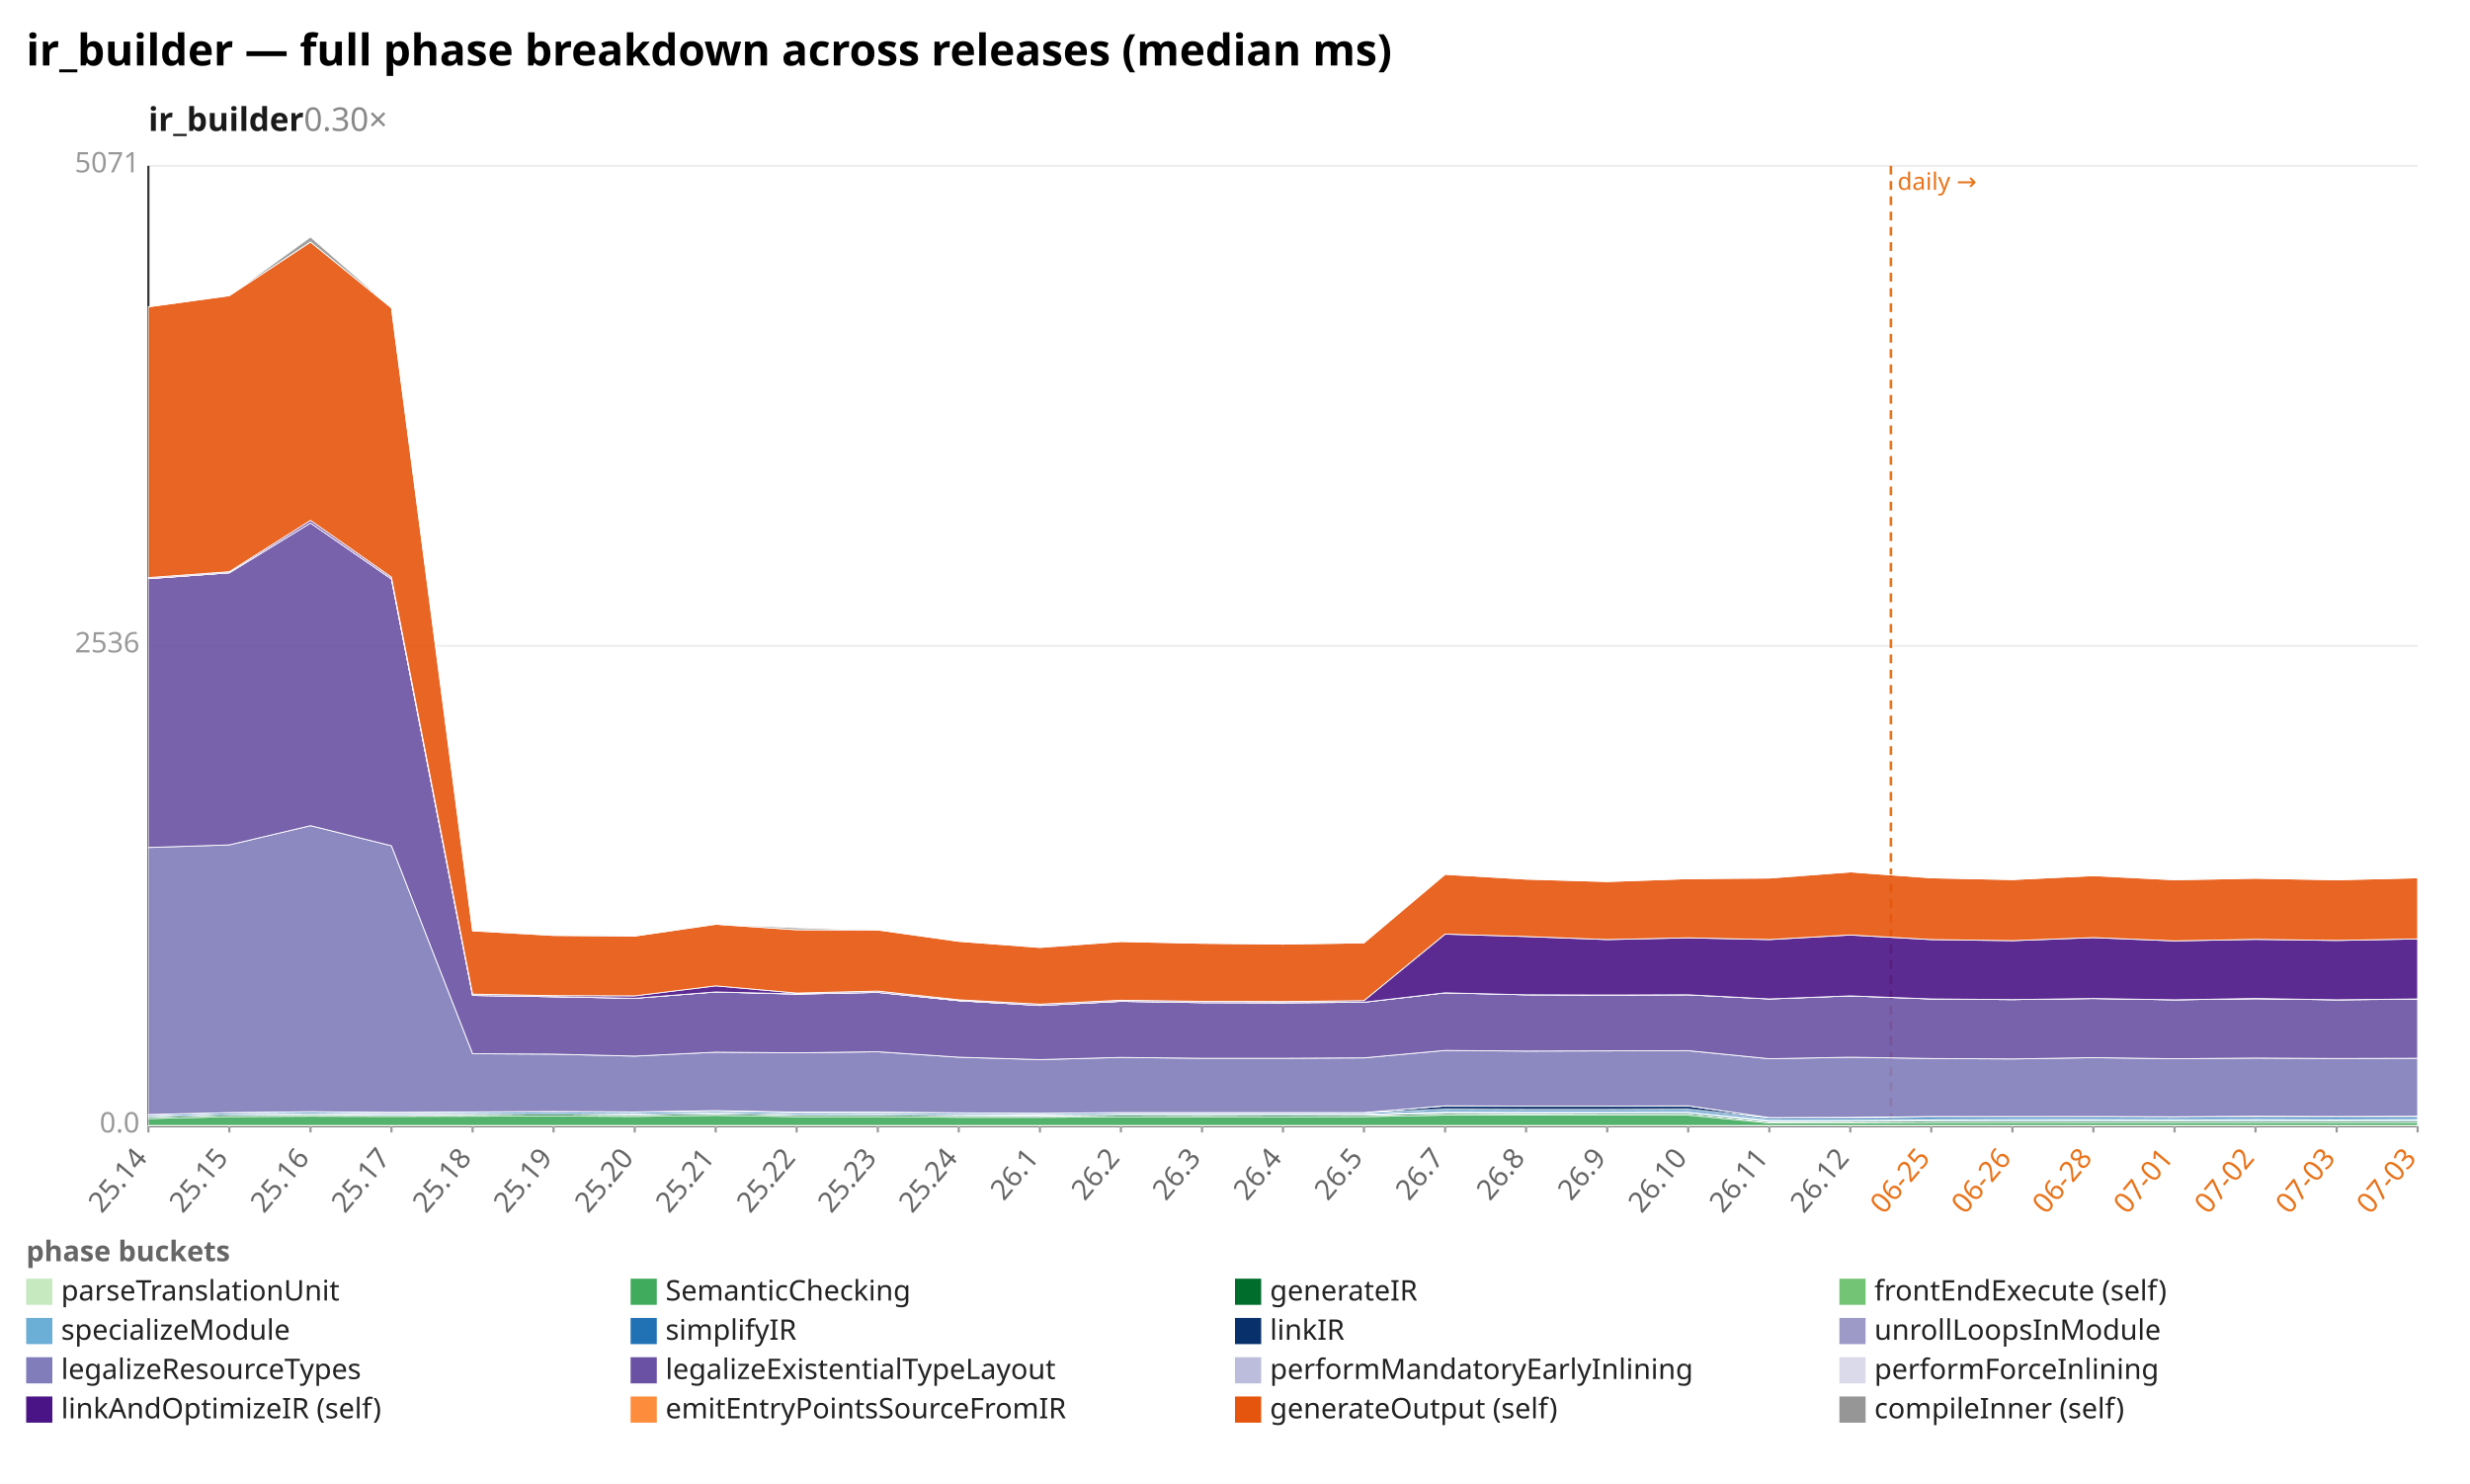
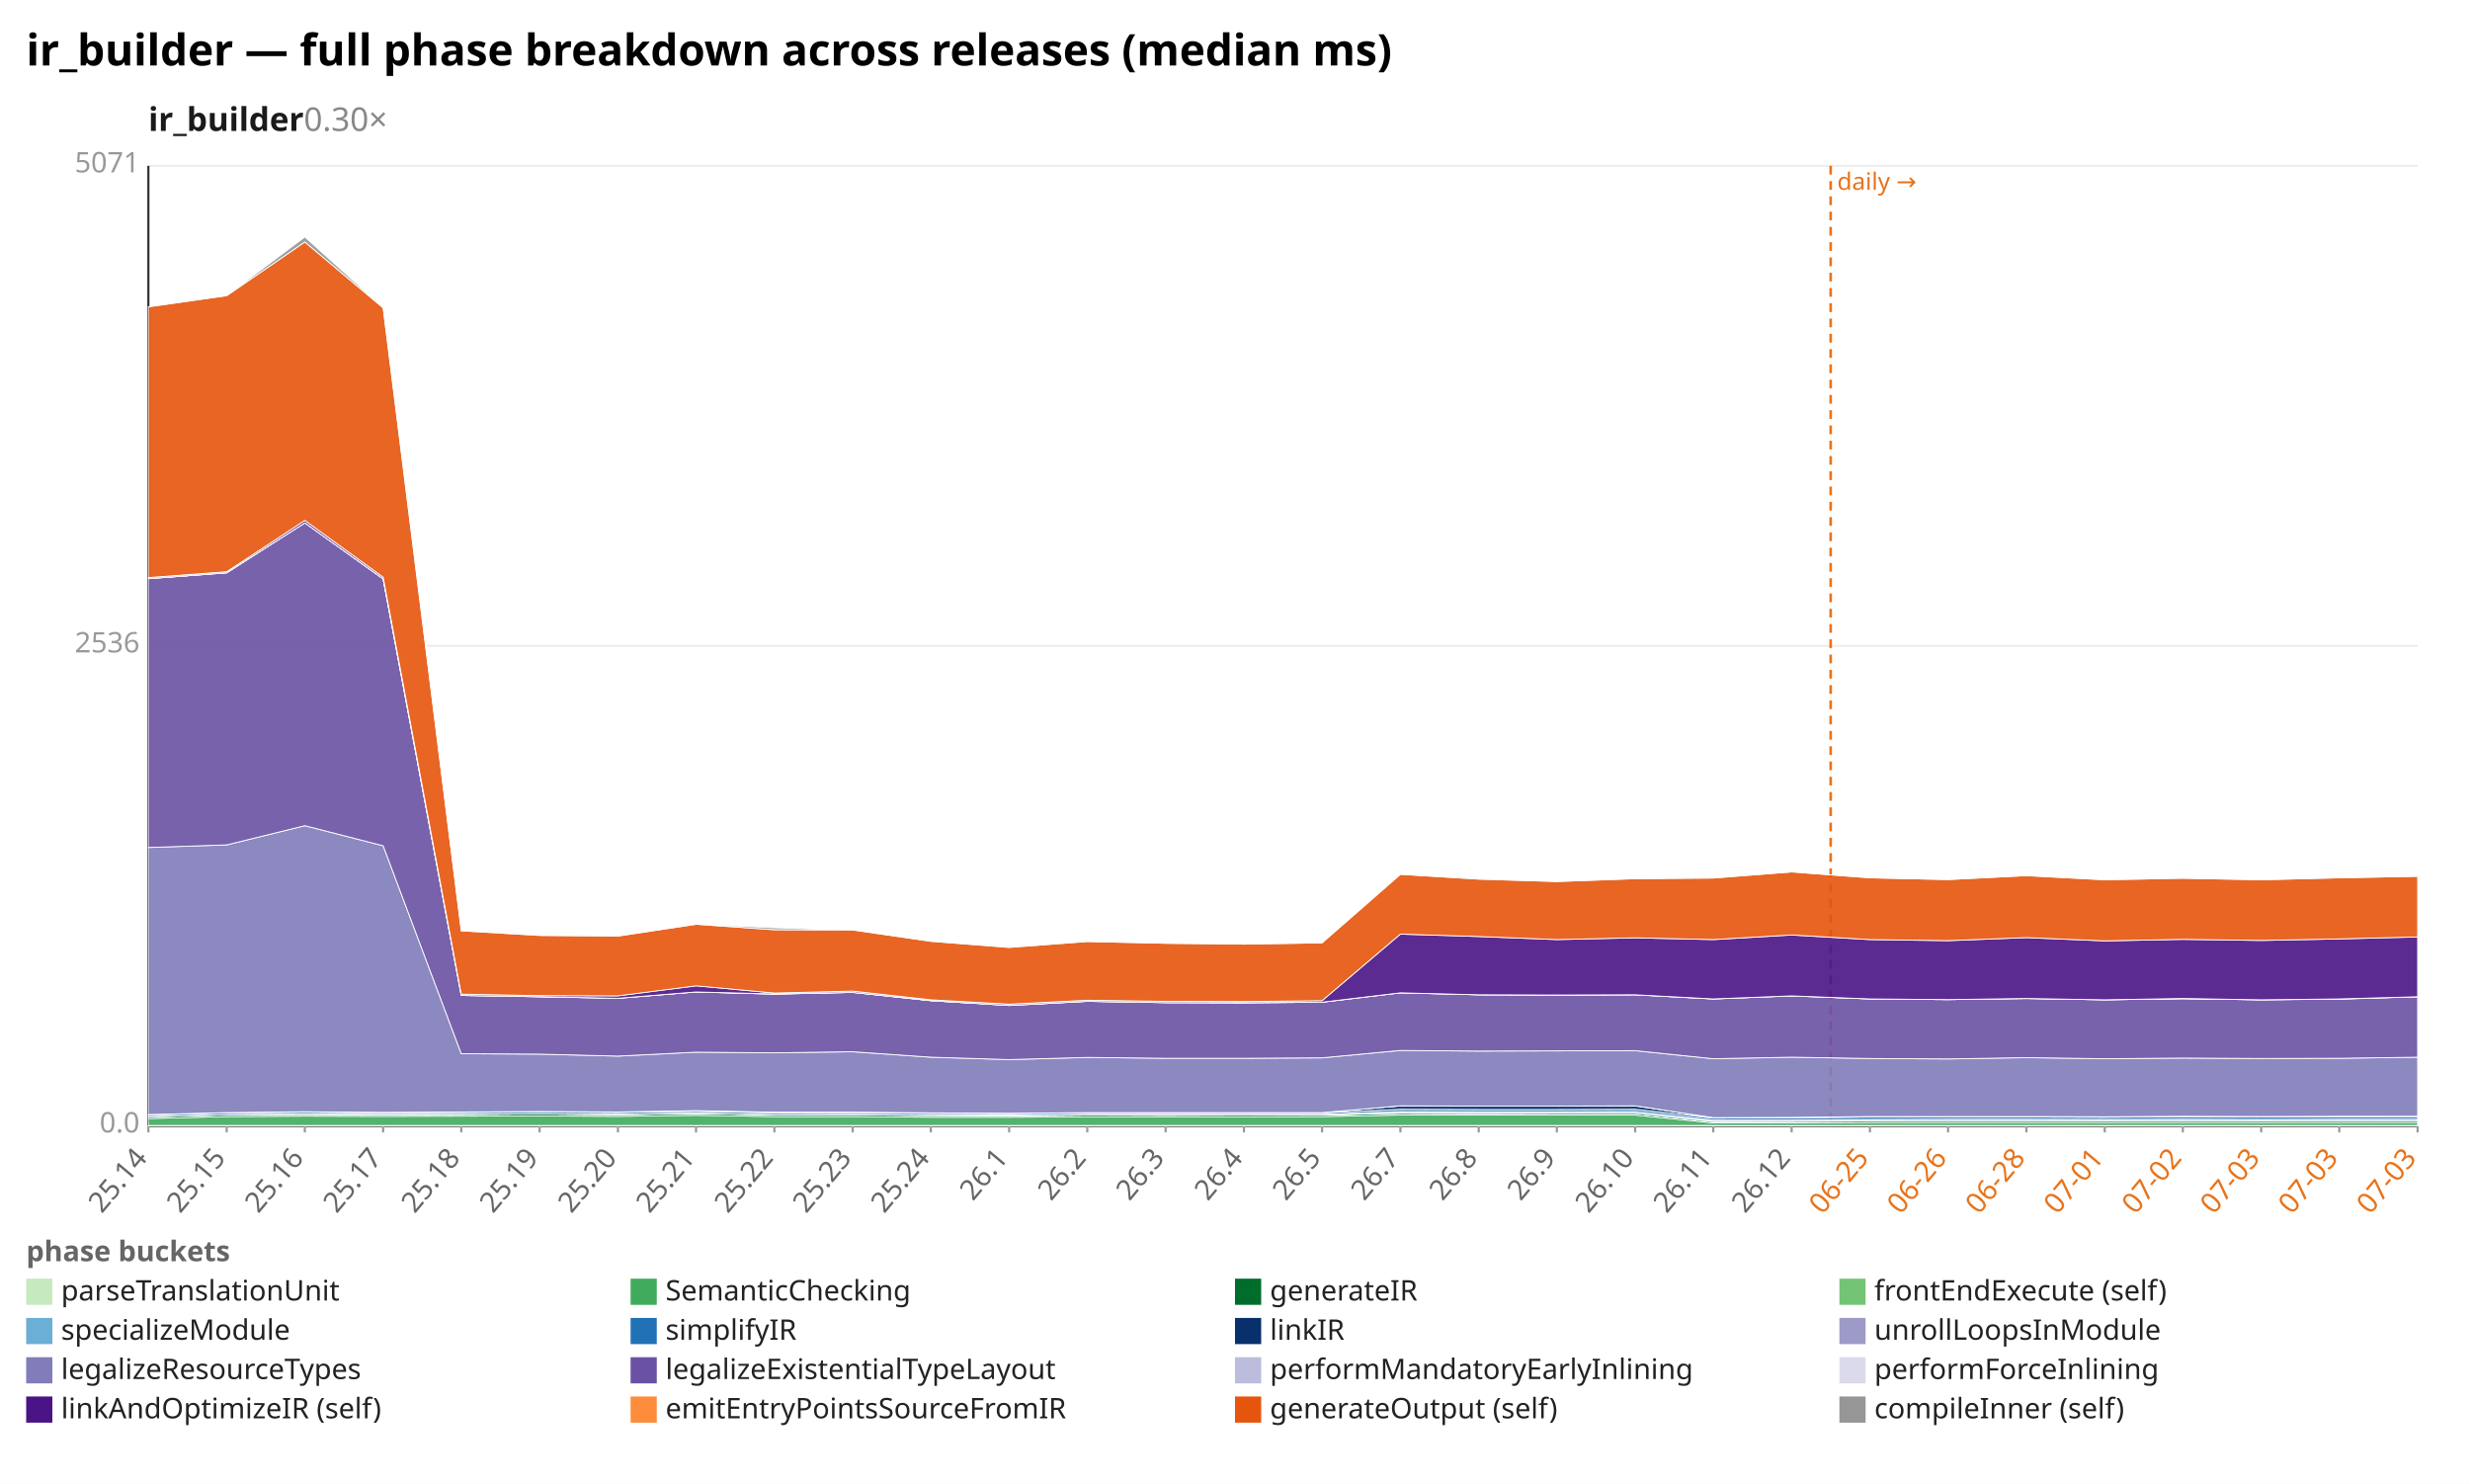
<svg xmlns="http://www.w3.org/2000/svg" width="1132" height="680" viewBox="0 0 1132 680" preserveAspectRatio="xMidYMid meet" font-family="sans-serif" font-size="13">
  <rect width="1132" height="680" fill="white" />
  <text x="12" y="30" font-size="20" font-weight="bold">ir_builder — full phase breakdown across releases (median ms)</text>
  <text x="68" y="60" font-size="15" font-weight="600" fill="#1a1a1a">ir_builder<tspan fill="#888" font-weight="400" text-decoration="none">  0.30×</tspan>
  </text>
  <line x1="68.0" y1="516.0" x2="1108.0" y2="516.0" stroke="#eee" />
  <text x="64.0" y="519.0" text-anchor="end" fill="#999">0.0</text>
  <line x1="68.0" y1="296.0" x2="1108.0" y2="296.0" stroke="#eee" />
  <text x="64.0" y="299.0" text-anchor="end" fill="#999">2536</text>
  <line x1="68.0" y1="76.0" x2="1108.0" y2="76.0" stroke="#eee" />
  <text x="64.0" y="79.0" text-anchor="end" fill="#999">5071</text>
  <line x1="68.0" y1="76.0" x2="68.0" y2="516.0" stroke="#333" />
  <line x1="68.0" y1="516.0" x2="1108.0" y2="516.0" stroke="#333" />
-   <line x1="866.6" y1="76.0" x2="866.6" y2="516.0" stroke="#e8731a" stroke-width="1.2" stroke-dasharray="4 3" />
-   <text x="869.6" y="87.0" fill="#e8731a" font-size="11">daily →</text>
+   <line x1="839.0" y1="76.0" x2="839.0" y2="516.0" stroke="#e8731a" stroke-width="1.2" stroke-dasharray="4 3" />
+   <text x="842.0" y="87.0" fill="#e8731a" font-size="11">daily →</text>
  <line x1="68.0" y1="516.0" x2="68.0" y2="519.0" stroke="#999" />
  <text x="68.0" y="531.0" text-anchor="end" fill="#666" transform="rotate(-50 68.0 531.0)">25.14</text>
-   <line x1="105.1" y1="516.0" x2="105.1" y2="519.0" stroke="#999" />
-   <text x="105.1" y="531.0" text-anchor="end" fill="#666" transform="rotate(-50 105.1 531.0)">25.15</text>
-   <line x1="142.3" y1="516.0" x2="142.3" y2="519.0" stroke="#999" />
-   <text x="142.3" y="531.0" text-anchor="end" fill="#666" transform="rotate(-50 142.3 531.0)">25.16</text>
-   <line x1="179.4" y1="516.0" x2="179.4" y2="519.0" stroke="#999" />
-   <text x="179.4" y="531.0" text-anchor="end" fill="#666" transform="rotate(-50 179.4 531.0)">25.17</text>
-   <line x1="216.6" y1="516.0" x2="216.6" y2="519.0" stroke="#999" />
-   <text x="216.6" y="531.0" text-anchor="end" fill="#666" transform="rotate(-50 216.6 531.0)">25.18</text>
-   <line x1="253.7" y1="516.0" x2="253.7" y2="519.0" stroke="#999" />
-   <text x="253.7" y="531.0" text-anchor="end" fill="#666" transform="rotate(-50 253.7 531.0)">25.19</text>
-   <line x1="290.9" y1="516.0" x2="290.9" y2="519.0" stroke="#999" />
-   <text x="290.9" y="531.0" text-anchor="end" fill="#666" transform="rotate(-50 290.9 531.0)">25.20</text>
-   <line x1="328.0" y1="516.0" x2="328.0" y2="519.0" stroke="#999" />
-   <text x="328.0" y="531.0" text-anchor="end" fill="#666" transform="rotate(-50 328.0 531.0)">25.21</text>
-   <line x1="365.1" y1="516.0" x2="365.1" y2="519.0" stroke="#999" />
-   <text x="365.1" y="531.0" text-anchor="end" fill="#666" transform="rotate(-50 365.1 531.0)">25.22</text>
-   <line x1="402.3" y1="516.0" x2="402.3" y2="519.0" stroke="#999" />
-   <text x="402.3" y="531.0" text-anchor="end" fill="#666" transform="rotate(-50 402.3 531.0)">25.23</text>
-   <line x1="439.4" y1="516.0" x2="439.4" y2="519.0" stroke="#999" />
-   <text x="439.4" y="531.0" text-anchor="end" fill="#666" transform="rotate(-50 439.4 531.0)">25.24</text>
-   <line x1="476.6" y1="516.0" x2="476.6" y2="519.0" stroke="#999" />
-   <text x="476.6" y="531.0" text-anchor="end" fill="#666" transform="rotate(-50 476.6 531.0)">26.1</text>
-   <line x1="513.7" y1="516.0" x2="513.7" y2="519.0" stroke="#999" />
-   <text x="513.7" y="531.0" text-anchor="end" fill="#666" transform="rotate(-50 513.7 531.0)">26.2</text>
-   <line x1="550.9" y1="516.0" x2="550.9" y2="519.0" stroke="#999" />
-   <text x="550.9" y="531.0" text-anchor="end" fill="#666" transform="rotate(-50 550.9 531.0)">26.3</text>
-   <line x1="588.0" y1="516.0" x2="588.0" y2="519.0" stroke="#999" />
-   <text x="588.0" y="531.0" text-anchor="end" fill="#666" transform="rotate(-50 588.0 531.0)">26.4</text>
-   <line x1="625.1" y1="516.0" x2="625.1" y2="519.0" stroke="#999" />
-   <text x="625.1" y="531.0" text-anchor="end" fill="#666" transform="rotate(-50 625.1 531.0)">26.5</text>
-   <line x1="662.3" y1="516.0" x2="662.3" y2="519.0" stroke="#999" />
-   <text x="662.3" y="531.0" text-anchor="end" fill="#666" transform="rotate(-50 662.3 531.0)">26.7</text>
-   <line x1="699.4" y1="516.0" x2="699.4" y2="519.0" stroke="#999" />
-   <text x="699.4" y="531.0" text-anchor="end" fill="#666" transform="rotate(-50 699.4 531.0)">26.8</text>
-   <line x1="736.6" y1="516.0" x2="736.6" y2="519.0" stroke="#999" />
-   <text x="736.6" y="531.0" text-anchor="end" fill="#666" transform="rotate(-50 736.6 531.0)">26.9</text>
-   <line x1="773.7" y1="516.0" x2="773.7" y2="519.0" stroke="#999" />
-   <text x="773.7" y="531.0" text-anchor="end" fill="#666" transform="rotate(-50 773.7 531.0)">26.10</text>
-   <line x1="810.9" y1="516.0" x2="810.9" y2="519.0" stroke="#999" />
-   <text x="810.9" y="531.0" text-anchor="end" fill="#666" transform="rotate(-50 810.9 531.0)">26.11</text>
-   <line x1="848.0" y1="516.0" x2="848.0" y2="519.0" stroke="#999" />
-   <text x="848.0" y="531.0" text-anchor="end" fill="#666" transform="rotate(-50 848.0 531.0)">26.12</text>
-   <line x1="885.1" y1="516.0" x2="885.1" y2="519.0" stroke="#999" />
-   <text x="885.1" y="531.0" text-anchor="end" fill="#e8731a" transform="rotate(-50 885.1 531.0)">06-25</text>
-   <line x1="922.3" y1="516.0" x2="922.3" y2="519.0" stroke="#999" />
-   <text x="922.3" y="531.0" text-anchor="end" fill="#e8731a" transform="rotate(-50 922.3 531.0)">06-26</text>
-   <line x1="959.4" y1="516.0" x2="959.4" y2="519.0" stroke="#999" />
-   <text x="959.4" y="531.0" text-anchor="end" fill="#e8731a" transform="rotate(-50 959.4 531.0)">06-28</text>
-   <line x1="996.6" y1="516.0" x2="996.6" y2="519.0" stroke="#999" />
-   <text x="996.6" y="531.0" text-anchor="end" fill="#e8731a" transform="rotate(-50 996.6 531.0)">07-01</text>
-   <line x1="1033.7" y1="516.0" x2="1033.7" y2="519.0" stroke="#999" />
-   <text x="1033.7" y="531.0" text-anchor="end" fill="#e8731a" transform="rotate(-50 1033.7 531.0)">07-02</text>
-   <line x1="1070.9" y1="516.0" x2="1070.9" y2="519.0" stroke="#999" />
-   <text x="1070.9" y="531.0" text-anchor="end" fill="#e8731a" transform="rotate(-50 1070.9 531.0)">07-03</text>
+   <line x1="103.9" y1="516.0" x2="103.9" y2="519.0" stroke="#999" />
+   <text x="103.9" y="531.0" text-anchor="end" fill="#666" transform="rotate(-50 103.9 531.0)">25.15</text>
+   <line x1="139.7" y1="516.0" x2="139.7" y2="519.0" stroke="#999" />
+   <text x="139.7" y="531.0" text-anchor="end" fill="#666" transform="rotate(-50 139.7 531.0)">25.16</text>
+   <line x1="175.6" y1="516.0" x2="175.6" y2="519.0" stroke="#999" />
+   <text x="175.6" y="531.0" text-anchor="end" fill="#666" transform="rotate(-50 175.6 531.0)">25.17</text>
+   <line x1="211.4" y1="516.0" x2="211.4" y2="519.0" stroke="#999" />
+   <text x="211.4" y="531.0" text-anchor="end" fill="#666" transform="rotate(-50 211.4 531.0)">25.18</text>
+   <line x1="247.3" y1="516.0" x2="247.3" y2="519.0" stroke="#999" />
+   <text x="247.3" y="531.0" text-anchor="end" fill="#666" transform="rotate(-50 247.3 531.0)">25.19</text>
+   <line x1="283.2" y1="516.0" x2="283.2" y2="519.0" stroke="#999" />
+   <text x="283.2" y="531.0" text-anchor="end" fill="#666" transform="rotate(-50 283.2 531.0)">25.20</text>
+   <line x1="319.0" y1="516.0" x2="319.0" y2="519.0" stroke="#999" />
+   <text x="319.0" y="531.0" text-anchor="end" fill="#666" transform="rotate(-50 319.0 531.0)">25.21</text>
+   <line x1="354.9" y1="516.0" x2="354.9" y2="519.0" stroke="#999" />
+   <text x="354.9" y="531.0" text-anchor="end" fill="#666" transform="rotate(-50 354.9 531.0)">25.22</text>
+   <line x1="390.8" y1="516.0" x2="390.8" y2="519.0" stroke="#999" />
+   <text x="390.8" y="531.0" text-anchor="end" fill="#666" transform="rotate(-50 390.8 531.0)">25.23</text>
+   <line x1="426.6" y1="516.0" x2="426.6" y2="519.0" stroke="#999" />
+   <text x="426.6" y="531.0" text-anchor="end" fill="#666" transform="rotate(-50 426.6 531.0)">25.24</text>
+   <line x1="462.5" y1="516.0" x2="462.5" y2="519.0" stroke="#999" />
+   <text x="462.5" y="531.0" text-anchor="end" fill="#666" transform="rotate(-50 462.5 531.0)">26.1</text>
+   <line x1="498.3" y1="516.0" x2="498.3" y2="519.0" stroke="#999" />
+   <text x="498.3" y="531.0" text-anchor="end" fill="#666" transform="rotate(-50 498.3 531.0)">26.2</text>
+   <line x1="534.2" y1="516.0" x2="534.2" y2="519.0" stroke="#999" />
+   <text x="534.2" y="531.0" text-anchor="end" fill="#666" transform="rotate(-50 534.2 531.0)">26.3</text>
+   <line x1="570.1" y1="516.0" x2="570.1" y2="519.0" stroke="#999" />
+   <text x="570.1" y="531.0" text-anchor="end" fill="#666" transform="rotate(-50 570.1 531.0)">26.4</text>
+   <line x1="605.9" y1="516.0" x2="605.9" y2="519.0" stroke="#999" />
+   <text x="605.9" y="531.0" text-anchor="end" fill="#666" transform="rotate(-50 605.9 531.0)">26.5</text>
+   <line x1="641.8" y1="516.0" x2="641.8" y2="519.0" stroke="#999" />
+   <text x="641.8" y="531.0" text-anchor="end" fill="#666" transform="rotate(-50 641.8 531.0)">26.7</text>
+   <line x1="677.7" y1="516.0" x2="677.7" y2="519.0" stroke="#999" />
+   <text x="677.7" y="531.0" text-anchor="end" fill="#666" transform="rotate(-50 677.7 531.0)">26.8</text>
+   <line x1="713.5" y1="516.0" x2="713.5" y2="519.0" stroke="#999" />
+   <text x="713.5" y="531.0" text-anchor="end" fill="#666" transform="rotate(-50 713.5 531.0)">26.9</text>
+   <line x1="749.4" y1="516.0" x2="749.4" y2="519.0" stroke="#999" />
+   <text x="749.4" y="531.0" text-anchor="end" fill="#666" transform="rotate(-50 749.4 531.0)">26.10</text>
+   <line x1="785.2" y1="516.0" x2="785.2" y2="519.0" stroke="#999" />
+   <text x="785.2" y="531.0" text-anchor="end" fill="#666" transform="rotate(-50 785.2 531.0)">26.11</text>
+   <line x1="821.1" y1="516.0" x2="821.1" y2="519.0" stroke="#999" />
+   <text x="821.1" y="531.0" text-anchor="end" fill="#666" transform="rotate(-50 821.1 531.0)">26.12</text>
+   <line x1="857.0" y1="516.0" x2="857.0" y2="519.0" stroke="#999" />
+   <text x="857.0" y="531.0" text-anchor="end" fill="#e8731a" transform="rotate(-50 857.0 531.0)">06-25</text>
+   <line x1="892.8" y1="516.0" x2="892.8" y2="519.0" stroke="#999" />
+   <text x="892.8" y="531.0" text-anchor="end" fill="#e8731a" transform="rotate(-50 892.8 531.0)">06-26</text>
+   <line x1="928.7" y1="516.0" x2="928.7" y2="519.0" stroke="#999" />
+   <text x="928.7" y="531.0" text-anchor="end" fill="#e8731a" transform="rotate(-50 928.7 531.0)">06-28</text>
+   <line x1="964.6" y1="516.0" x2="964.6" y2="519.0" stroke="#999" />
+   <text x="964.6" y="531.0" text-anchor="end" fill="#e8731a" transform="rotate(-50 964.6 531.0)">07-01</text>
+   <line x1="1000.4" y1="516.0" x2="1000.4" y2="519.0" stroke="#999" />
+   <text x="1000.4" y="531.0" text-anchor="end" fill="#e8731a" transform="rotate(-50 1000.4 531.0)">07-02</text>
+   <line x1="1036.3" y1="516.0" x2="1036.3" y2="519.0" stroke="#999" />
+   <text x="1036.3" y="531.0" text-anchor="end" fill="#e8731a" transform="rotate(-50 1036.3 531.0)">07-03</text>
+   <line x1="1072.1" y1="516.0" x2="1072.1" y2="519.0" stroke="#999" />
+   <text x="1072.1" y="531.0" text-anchor="end" fill="#e8731a" transform="rotate(-50 1072.1 531.0)">07-03</text>
  <line x1="1108.0" y1="516.0" x2="1108.0" y2="519.0" stroke="#999" />
  <text x="1108.0" y="531.0" text-anchor="end" fill="#e8731a" transform="rotate(-50 1108.0 531.0)">07-03</text>
-   <polygon points="68.0,515.8 105.1,515.8 142.3,515.8 179.4,515.8 216.6,515.8 253.7,515.8 290.9,515.8 328.0,515.8 365.1,515.8 402.3,515.8 439.4,515.8 476.6,515.8 513.7,515.8 550.9,515.8 588.0,515.8 625.1,515.8 662.3,515.8 699.4,515.8 736.6,515.8 773.7,515.8 810.9,515.8 848.0,515.8 885.1,515.8 922.3,515.8 959.4,515.8 996.6,515.8 1033.7,515.8 1070.9,515.8 1108.0,515.8 1108.0,516.0 1070.9,516.0 1033.7,516.0 996.6,516.0 959.4,516.0 922.3,516.0 885.1,516.0 848.0,516.0 810.9,516.0 773.7,516.0 736.6,516.0 699.4,516.0 662.3,516.0 625.1,516.0 588.0,516.0 550.9,516.0 513.7,516.0 476.6,516.0 439.4,516.0 402.3,516.0 365.1,516.0 328.0,516.0 290.9,516.0 253.7,516.0 216.6,516.0 179.4,516.0 142.3,516.0 105.1,516.0 68.0,516.0" fill="#c7e9c0" fill-opacity="0.9" stroke="#fff" stroke-width="0.4" />
-   <polygon points="68.0,512.6 105.1,511.7 142.3,511.5 179.4,511.6 216.6,511.5 253.7,511.4 290.9,511.6 328.0,511.1 365.1,511.7 402.3,511.7 439.4,512.0 476.6,512.0 513.7,511.8 550.9,511.8 588.0,511.8 625.1,511.7 662.3,511.0 699.4,511.0 736.6,511.0 773.7,511.0 810.9,514.6 848.0,514.6 885.1,514.4 922.3,514.4 959.4,514.4 996.6,514.4 1033.7,514.4 1070.9,514.4 1108.0,514.4 1108.0,515.8 1070.9,515.8 1033.7,515.8 996.6,515.8 959.4,515.8 922.3,515.8 885.1,515.8 848.0,515.8 810.9,515.8 773.7,515.8 736.6,515.8 699.4,515.8 662.3,515.8 625.1,515.8 588.0,515.8 550.9,515.8 513.7,515.8 476.6,515.8 439.4,515.8 402.3,515.8 365.1,515.8 328.0,515.8 290.9,515.8 253.7,515.8 216.6,515.8 179.4,515.8 142.3,515.8 105.1,515.8 68.0,515.8" fill="#41ab5d" fill-opacity="0.9" stroke="#fff" stroke-width="0.4" />
-   <polygon points="68.0,511.8 105.1,510.9 142.3,510.7 179.4,510.9 216.6,510.7 253.7,510.5 290.9,510.8 328.0,510.3 365.1,510.9 402.3,510.9 439.4,511.2 476.6,511.3 513.7,511.0 550.9,511.1 588.0,511.0 625.1,511.0 662.3,510.2 699.4,510.3 736.6,510.2 773.7,510.2 810.9,514.0 848.0,513.9 885.1,513.7 922.3,513.7 959.4,513.7 996.6,513.7 1033.7,513.7 1070.9,513.7 1108.0,513.7 1108.0,514.4 1070.9,514.4 1033.7,514.4 996.6,514.4 959.4,514.4 922.3,514.4 885.1,514.4 848.0,514.6 810.9,514.6 773.7,511.0 736.6,511.0 699.4,511.0 662.3,511.0 625.1,511.7 588.0,511.8 550.9,511.8 513.7,511.8 476.6,512.0 439.4,512.0 402.3,511.7 365.1,511.7 328.0,511.1 290.9,511.6 253.7,511.4 216.6,511.5 179.4,511.6 142.3,511.5 105.1,511.7 68.0,512.6" fill="#006d2c" fill-opacity="0.9" stroke="#fff" stroke-width="0.4" />
-   <polygon points="68.0,511.8 105.1,510.9 142.3,510.7 179.4,510.9 216.6,510.7 253.7,510.5 290.9,510.8 328.0,510.3 365.1,510.9 402.3,510.9 439.4,511.1 476.6,511.3 513.7,511.0 550.9,511.0 588.0,511.0 625.1,511.0 662.3,510.1 699.4,510.2 736.6,510.2 773.7,510.2 810.9,513.9 848.0,513.9 885.1,513.7 922.3,513.7 959.4,513.6 996.6,513.7 1033.7,513.6 1070.9,513.7 1108.0,513.6 1108.0,513.7 1070.9,513.7 1033.7,513.7 996.6,513.7 959.4,513.7 922.3,513.7 885.1,513.7 848.0,513.9 810.9,514.0 773.7,510.2 736.6,510.2 699.4,510.3 662.3,510.2 625.1,511.0 588.0,511.0 550.9,511.1 513.7,511.0 476.6,511.3 439.4,511.2 402.3,510.9 365.1,510.9 328.0,510.3 290.9,510.8 253.7,510.5 216.6,510.7 179.4,510.9 142.3,510.7 105.1,510.9 68.0,511.8" fill="#74c476" fill-opacity="0.9" stroke="#fff" stroke-width="0.4" />
-   <polygon points="68.0,511.7 105.1,510.8 142.3,510.5 179.4,510.7 216.6,510.6 253.7,510.4 290.9,510.6 328.0,510.1 365.1,510.8 402.3,510.7 439.4,510.9 476.6,511.0 513.7,510.7 550.9,510.7 588.0,510.7 625.1,510.7 662.3,509.4 699.4,509.5 736.6,509.5 773.7,509.4 810.9,513.3 848.0,513.3 885.1,513.0 922.3,512.9 959.4,512.9 996.6,513.0 1033.7,512.9 1070.9,513.0 1108.0,512.9 1108.0,513.6 1070.9,513.7 1033.7,513.6 996.6,513.7 959.4,513.6 922.3,513.7 885.1,513.7 848.0,513.9 810.9,513.9 773.7,510.2 736.6,510.2 699.4,510.2 662.3,510.1 625.1,511.0 588.0,511.0 550.9,511.0 513.7,511.0 476.6,511.3 439.4,511.1 402.3,510.9 365.1,510.9 328.0,510.3 290.9,510.8 253.7,510.5 216.6,510.7 179.4,510.9 142.3,510.7 105.1,510.9 68.0,511.8" fill="#6baed6" fill-opacity="0.9" stroke="#fff" stroke-width="0.4" />
-   <polygon points="68.0,511.0 105.1,510.0 142.3,509.7 179.4,510.0 216.6,509.8 253.7,509.6 290.9,509.8 328.0,509.3 365.1,510.0 402.3,509.9 439.4,510.2 476.6,510.3 513.7,510.0 550.9,510.1 588.0,510.1 625.1,510.0 662.3,508.4 699.4,508.5 736.6,508.5 773.7,508.4 810.9,512.4 848.0,512.3 885.1,511.9 922.3,511.9 959.4,511.9 996.6,512.0 1033.7,511.8 1070.9,511.9 1108.0,511.8 1108.0,512.9 1070.9,513.0 1033.7,512.9 996.6,513.0 959.4,512.9 922.3,512.9 885.1,513.0 848.0,513.3 810.9,513.3 773.7,509.4 736.6,509.5 699.4,509.5 662.3,509.4 625.1,510.7 588.0,510.7 550.9,510.7 513.7,510.7 476.6,511.0 439.4,510.9 402.3,510.7 365.1,510.8 328.0,510.1 290.9,510.6 253.7,510.4 216.6,510.6 179.4,510.7 142.3,510.5 105.1,510.8 68.0,511.7" fill="#2171b5" fill-opacity="0.9" stroke="#fff" stroke-width="0.4" />
-   <polygon points="68.0,510.8 105.1,509.9 142.3,509.5 179.4,509.8 216.6,509.6 253.7,509.4 290.9,509.6 328.0,509.0 365.1,509.7 402.3,509.7 439.4,510.0 476.6,510.2 513.7,509.9 550.9,509.9 588.0,509.9 625.1,509.9 662.3,506.8 699.4,506.9 736.6,506.9 773.7,506.8 810.9,512.2 848.0,512.1 885.1,511.7 922.3,511.7 959.4,511.7 996.6,511.8 1033.7,511.6 1070.9,511.7 1108.0,511.6 1108.0,511.8 1070.9,511.9 1033.7,511.8 996.6,512.0 959.4,511.9 922.3,511.9 885.1,511.9 848.0,512.3 810.9,512.4 773.7,508.4 736.6,508.5 699.4,508.5 662.3,508.4 625.1,510.0 588.0,510.1 550.9,510.1 513.7,510.0 476.6,510.3 439.4,510.2 402.3,509.9 365.1,510.0 328.0,509.3 290.9,509.8 253.7,509.6 216.6,509.8 179.4,510.0 142.3,509.7 105.1,510.0 68.0,511.0" fill="#08306b" fill-opacity="0.9" stroke="#fff" stroke-width="0.4" />
-   <polygon points="68.0,510.8 105.1,509.9 142.3,509.5 179.4,509.8 216.6,509.6 253.7,509.4 290.9,509.6 328.0,509.0 365.1,509.7 402.3,509.7 439.4,510.0 476.6,510.2 513.7,509.9 550.9,509.9 588.0,509.9 625.1,509.9 662.3,506.8 699.4,506.9 736.6,506.9 773.7,506.8 810.9,512.2 848.0,512.1 885.1,511.7 922.3,511.7 959.4,511.7 996.6,511.8 1033.7,511.6 1070.9,511.7 1108.0,511.6 1108.0,511.6 1070.9,511.7 1033.7,511.6 996.6,511.8 959.4,511.7 922.3,511.7 885.1,511.7 848.0,512.1 810.9,512.2 773.7,506.8 736.6,506.9 699.4,506.9 662.3,506.8 625.1,509.9 588.0,509.9 550.9,509.9 513.7,509.9 476.6,510.2 439.4,510.0 402.3,509.7 365.1,509.7 328.0,509.0 290.9,509.6 253.7,509.4 216.6,509.6 179.4,509.8 142.3,509.5 105.1,509.9 68.0,510.8" fill="#9e9ac8" fill-opacity="0.9" stroke="#fff" stroke-width="0.4" />
-   <polygon points="68.0,388.4 105.1,387.2 142.3,378.4 179.4,387.6 216.6,482.9 253.7,483.1 290.9,484.0 328.0,482.2 365.1,482.5 402.3,482.0 439.4,484.5 476.6,485.6 513.7,484.6 550.9,485.0 588.0,485.0 625.1,484.8 662.3,481.4 699.4,481.7 736.6,481.6 773.7,481.5 810.9,485.2 848.0,484.5 885.1,485.1 922.3,485.3 959.4,484.7 996.6,485.2 1033.7,484.9 1070.9,485.1 1108.0,485.0 1108.0,511.6 1070.9,511.7 1033.7,511.6 996.6,511.8 959.4,511.7 922.3,511.7 885.1,511.7 848.0,512.1 810.9,512.2 773.7,506.8 736.6,506.9 699.4,506.9 662.3,506.8 625.1,509.9 588.0,509.9 550.9,509.9 513.7,509.9 476.6,510.2 439.4,510.0 402.3,509.7 365.1,509.7 328.0,509.0 290.9,509.6 253.7,509.4 216.6,509.6 179.4,509.8 142.3,509.5 105.1,509.9 68.0,510.8" fill="#807dba" fill-opacity="0.9" stroke="#fff" stroke-width="0.4" />
-   <polygon points="68.0,265.2 105.1,262.5 142.3,239.6 179.4,265.3 216.6,456.2 253.7,456.8 290.9,457.5 328.0,454.6 365.1,455.6 402.3,454.8 439.4,458.6 476.6,460.8 513.7,458.9 550.9,459.5 588.0,459.6 625.1,459.3 662.3,455.0 699.4,455.9 736.6,456.0 773.7,455.9 810.9,457.8 848.0,456.4 885.1,457.8 922.3,458.1 959.4,457.6 996.6,458.2 1033.7,457.7 1070.9,458.2 1108.0,457.9 1108.0,485.0 1070.9,485.1 1033.7,484.9 996.6,485.2 959.4,484.7 922.3,485.3 885.1,485.1 848.0,484.5 810.9,485.2 773.7,481.5 736.6,481.6 699.4,481.7 662.3,481.4 625.1,484.8 588.0,485.0 550.9,485.0 513.7,484.6 476.6,485.6 439.4,484.5 402.3,482.0 365.1,482.5 328.0,482.2 290.9,484.0 253.7,483.1 216.6,482.9 179.4,387.6 142.3,378.4 105.1,387.2 68.0,388.4" fill="#6a51a3" fill-opacity="0.9" stroke="#fff" stroke-width="0.4" />
-   <polygon points="68.0,265.2 105.1,262.5 142.3,239.6 179.4,265.3 216.6,456.2 253.7,456.8 290.9,457.5 328.0,454.6 365.1,455.6 402.3,454.8 439.4,458.6 476.6,460.8 513.7,458.9 550.9,459.5 588.0,459.6 625.1,459.3 662.3,455.0 699.4,455.9 736.6,456.0 773.7,455.9 810.9,457.8 848.0,456.4 885.1,457.8 922.3,458.1 959.4,457.6 996.6,458.2 1033.7,457.7 1070.9,458.2 1108.0,457.8 1108.0,457.9 1070.9,458.2 1033.7,457.7 996.6,458.2 959.4,457.6 922.3,458.1 885.1,457.8 848.0,456.4 810.9,457.8 773.7,455.9 736.6,456.0 699.4,455.9 662.3,455.0 625.1,459.3 588.0,459.6 550.9,459.5 513.7,458.9 476.6,460.8 439.4,458.6 402.3,454.8 365.1,455.6 328.0,454.6 290.9,457.5 253.7,456.8 216.6,456.2 179.4,265.3 142.3,239.6 105.1,262.5 68.0,265.2" fill="#bcbddc" fill-opacity="0.9" stroke="#fff" stroke-width="0.4" />
-   <polygon points="68.0,265.2 105.1,262.5 142.3,239.6 179.4,265.3 216.6,456.2 253.7,456.8 290.9,457.5 328.0,454.6 365.1,455.5 402.3,454.8 439.4,458.6 476.6,460.8 513.7,458.9 550.9,459.5 588.0,459.5 625.1,459.3 662.3,455.0 699.4,455.9 736.6,456.0 773.7,455.9 810.9,457.8 848.0,456.4 885.1,457.8 922.3,458.1 959.4,457.6 996.6,458.2 1033.7,457.6 1070.9,458.2 1108.0,457.8 1108.0,457.8 1070.9,458.2 1033.7,457.7 996.6,458.2 959.4,457.6 922.3,458.1 885.1,457.8 848.0,456.4 810.9,457.8 773.7,455.9 736.6,456.0 699.4,455.9 662.3,455.0 625.1,459.3 588.0,459.6 550.9,459.5 513.7,458.9 476.6,460.8 439.4,458.6 402.3,454.8 365.1,455.6 328.0,454.6 290.9,457.5 253.7,456.8 216.6,456.2 179.4,265.3 142.3,239.6 105.1,262.5 68.0,265.2" fill="#dadaeb" fill-opacity="0.9" stroke="#fff" stroke-width="0.4" />
-   <polygon points="68.0,264.7 105.1,262.0 142.3,238.5 179.4,264.5 216.6,455.6 253.7,456.3 290.9,456.4 328.0,451.8 365.1,455.1 402.3,454.2 439.4,458.2 476.6,460.2 513.7,458.4 550.9,458.9 588.0,459.0 625.1,458.6 662.3,428.1 699.4,429.2 736.6,430.6 773.7,429.8 810.9,430.6 848.0,428.5 885.1,430.6 922.3,431.1 959.4,429.7 996.6,431.2 1033.7,430.5 1070.9,431.0 1108.0,430.3 1108.0,457.8 1070.9,458.2 1033.7,457.6 996.6,458.2 959.4,457.6 922.3,458.1 885.1,457.8 848.0,456.4 810.9,457.8 773.7,455.9 736.6,456.0 699.4,455.9 662.3,455.0 625.1,459.3 588.0,459.5 550.9,459.5 513.7,458.9 476.6,460.8 439.4,458.6 402.3,454.8 365.1,455.5 328.0,454.6 290.9,457.5 253.7,456.8 216.6,456.2 179.4,265.3 142.3,239.6 105.1,262.5 68.0,265.2" fill="#4a1486" fill-opacity="0.9" stroke="#fff" stroke-width="0.4" />
-   <polygon points="68.0,140.6 105.1,135.5 142.3,110.9 179.4,141.1 216.6,426.6 253.7,428.7 290.9,429.0 328.0,423.6 365.1,426.1 402.3,426.2 439.4,431.4 476.6,434.2 513.7,431.5 550.9,432.3 588.0,432.7 625.1,432.1 662.3,400.7 699.4,402.9 736.6,404.0 773.7,402.7 810.9,402.4 848.0,399.6 885.1,402.3 922.3,403.1 959.4,401.3 996.6,403.2 1033.7,402.5 1070.9,403.2 1108.0,402.3 1108.0,430.3 1070.9,431.0 1033.7,430.5 996.6,431.2 959.4,429.7 922.3,431.1 885.1,430.6 848.0,428.5 810.9,430.6 773.7,429.8 736.6,430.6 699.4,429.2 662.3,428.1 625.1,458.6 588.0,459.0 550.9,458.9 513.7,458.4 476.6,460.2 439.4,458.2 402.3,454.2 365.1,455.1 328.0,451.8 290.9,456.4 253.7,456.3 216.6,455.6 179.4,264.5 142.3,238.5 105.1,262.0 68.0,264.7" fill="#e6550d" fill-opacity="0.9" stroke="#fff" stroke-width="0.4" />
-   <polygon points="68.0,140.6 105.1,135.5 142.3,108.6 179.4,141.0 216.6,426.6 253.7,428.3 290.9,429.0 328.0,423.5 365.1,425.2 402.3,426.2 439.4,431.4 476.6,434.1 513.7,431.5 550.9,432.3 588.0,432.6 625.1,432.1 662.3,400.7 699.4,402.8 736.6,404.0 773.7,402.7 810.9,402.3 848.0,399.6 885.1,402.3 922.3,403.1 959.4,401.3 996.6,403.1 1033.7,402.4 1070.9,403.2 1108.0,402.3 1108.0,402.3 1070.9,403.2 1033.7,402.5 996.6,403.2 959.4,401.3 922.3,403.1 885.1,402.3 848.0,399.6 810.9,402.4 773.7,402.7 736.6,404.0 699.4,402.9 662.3,400.7 625.1,432.1 588.0,432.7 550.9,432.3 513.7,431.5 476.6,434.2 439.4,431.4 402.3,426.2 365.1,426.1 328.0,423.6 290.9,429.0 253.7,428.7 216.6,426.6 179.4,141.1 142.3,110.9 105.1,135.5 68.0,140.6" fill="#969696" fill-opacity="0.9" stroke="#fff" stroke-width="0.4" />
+   <polygon points="68.0,515.8 103.9,515.8 139.7,515.8 175.6,515.8 211.4,515.8 247.3,515.8 283.2,515.8 319.0,515.8 354.9,515.8 390.8,515.8 426.6,515.8 462.5,515.8 498.3,515.8 534.2,515.8 570.1,515.8 605.9,515.8 641.8,515.8 677.7,515.8 713.5,515.8 749.4,515.8 785.2,515.8 821.1,515.8 857.0,515.8 892.8,515.8 928.7,515.8 964.6,515.8 1000.4,515.8 1036.3,515.8 1072.1,515.8 1108.0,515.8 1108.0,516.0 1072.1,516.0 1036.3,516.0 1000.4,516.0 964.6,516.0 928.7,516.0 892.8,516.0 857.0,516.0 821.1,516.0 785.2,516.0 749.4,516.0 713.5,516.0 677.7,516.0 641.8,516.0 605.9,516.0 570.1,516.0 534.2,516.0 498.3,516.0 462.5,516.0 426.6,516.0 390.8,516.0 354.9,516.0 319.0,516.0 283.2,516.0 247.3,516.0 211.4,516.0 175.6,516.0 139.7,516.0 103.9,516.0 68.0,516.0" fill="#c7e9c0" fill-opacity="0.9" stroke="#fff" stroke-width="0.4" />
+   <polygon points="68.0,512.6 103.9,511.7 139.7,511.5 175.6,511.6 211.4,511.5 247.3,511.4 283.2,511.6 319.0,511.1 354.9,511.7 390.8,511.7 426.6,512.0 462.5,512.0 498.3,511.8 534.2,511.8 570.1,511.8 605.9,511.7 641.8,511.0 677.7,511.0 713.5,511.0 749.4,511.0 785.2,514.6 821.1,514.6 857.0,514.4 892.8,514.4 928.7,514.4 964.6,514.4 1000.4,514.4 1036.3,514.4 1072.1,514.4 1108.0,514.4 1108.0,515.8 1072.1,515.8 1036.3,515.8 1000.4,515.8 964.6,515.8 928.7,515.8 892.8,515.8 857.0,515.8 821.1,515.8 785.2,515.8 749.4,515.8 713.5,515.8 677.7,515.8 641.8,515.8 605.9,515.8 570.1,515.8 534.2,515.8 498.3,515.8 462.5,515.8 426.6,515.8 390.8,515.8 354.9,515.8 319.0,515.8 283.2,515.8 247.3,515.8 211.4,515.8 175.6,515.8 139.7,515.8 103.9,515.8 68.0,515.8" fill="#41ab5d" fill-opacity="0.9" stroke="#fff" stroke-width="0.4" />
+   <polygon points="68.0,511.8 103.9,510.9 139.7,510.7 175.6,510.9 211.4,510.7 247.3,510.5 283.2,510.8 319.0,510.3 354.9,510.9 390.8,510.9 426.6,511.2 462.5,511.3 498.3,511.0 534.2,511.1 570.1,511.0 605.9,511.0 641.8,510.2 677.7,510.3 713.5,510.2 749.4,510.2 785.2,514.0 821.1,513.9 857.0,513.7 892.8,513.7 928.7,513.7 964.6,513.7 1000.4,513.7 1036.3,513.7 1072.1,513.7 1108.0,513.7 1108.0,514.4 1072.1,514.4 1036.3,514.4 1000.4,514.4 964.6,514.4 928.7,514.4 892.8,514.4 857.0,514.4 821.1,514.6 785.2,514.6 749.4,511.0 713.5,511.0 677.7,511.0 641.8,511.0 605.9,511.7 570.1,511.8 534.2,511.8 498.3,511.8 462.5,512.0 426.6,512.0 390.8,511.7 354.9,511.7 319.0,511.1 283.2,511.6 247.3,511.4 211.4,511.5 175.6,511.6 139.7,511.5 103.9,511.7 68.0,512.6" fill="#006d2c" fill-opacity="0.9" stroke="#fff" stroke-width="0.4" />
+   <polygon points="68.0,511.8 103.9,510.9 139.7,510.7 175.6,510.9 211.4,510.7 247.3,510.5 283.2,510.8 319.0,510.3 354.9,510.9 390.8,510.9 426.6,511.1 462.5,511.3 498.3,511.0 534.2,511.0 570.1,511.0 605.9,511.0 641.8,510.1 677.7,510.2 713.5,510.2 749.4,510.2 785.2,513.9 821.1,513.9 857.0,513.7 892.8,513.7 928.7,513.6 964.6,513.7 1000.4,513.6 1036.3,513.7 1072.1,513.6 1108.0,513.7 1108.0,513.7 1072.1,513.7 1036.3,513.7 1000.4,513.7 964.6,513.7 928.7,513.7 892.8,513.7 857.0,513.7 821.1,513.9 785.2,514.0 749.4,510.2 713.5,510.2 677.7,510.3 641.8,510.2 605.9,511.0 570.1,511.0 534.2,511.1 498.3,511.0 462.5,511.3 426.6,511.2 390.8,510.9 354.9,510.9 319.0,510.3 283.2,510.8 247.3,510.5 211.4,510.7 175.6,510.9 139.7,510.7 103.9,510.9 68.0,511.8" fill="#74c476" fill-opacity="0.9" stroke="#fff" stroke-width="0.4" />
+   <polygon points="68.0,511.7 103.9,510.8 139.7,510.5 175.6,510.7 211.4,510.6 247.3,510.4 283.2,510.6 319.0,510.1 354.9,510.8 390.8,510.7 426.6,510.9 462.5,511.0 498.3,510.7 534.2,510.7 570.1,510.7 605.9,510.7 641.8,509.4 677.7,509.5 713.5,509.5 749.4,509.4 785.2,513.3 821.1,513.3 857.0,513.0 892.8,512.9 928.7,512.9 964.6,513.0 1000.4,512.9 1036.3,513.0 1072.1,512.9 1108.0,512.9 1108.0,513.7 1072.1,513.6 1036.3,513.7 1000.4,513.6 964.6,513.7 928.7,513.6 892.8,513.7 857.0,513.7 821.1,513.9 785.2,513.9 749.4,510.2 713.5,510.2 677.7,510.2 641.8,510.1 605.9,511.0 570.1,511.0 534.2,511.0 498.3,511.0 462.5,511.3 426.6,511.1 390.8,510.9 354.9,510.9 319.0,510.3 283.2,510.8 247.3,510.5 211.4,510.7 175.6,510.9 139.7,510.7 103.9,510.9 68.0,511.8" fill="#6baed6" fill-opacity="0.9" stroke="#fff" stroke-width="0.4" />
+   <polygon points="68.0,511.0 103.9,510.0 139.7,509.7 175.6,510.0 211.4,509.8 247.3,509.6 283.2,509.8 319.0,509.3 354.9,510.0 390.8,509.9 426.6,510.2 462.5,510.3 498.3,510.0 534.2,510.1 570.1,510.1 605.9,510.0 641.8,508.4 677.7,508.5 713.5,508.5 749.4,508.4 785.2,512.4 821.1,512.3 857.0,511.9 892.8,511.9 928.7,511.9 964.6,512.0 1000.4,511.8 1036.3,511.9 1072.1,511.8 1108.0,511.8 1108.0,512.9 1072.1,512.9 1036.3,513.0 1000.4,512.9 964.6,513.0 928.7,512.9 892.8,512.9 857.0,513.0 821.1,513.3 785.2,513.3 749.4,509.4 713.5,509.5 677.7,509.5 641.8,509.4 605.9,510.7 570.1,510.7 534.2,510.7 498.3,510.7 462.5,511.0 426.6,510.9 390.8,510.7 354.9,510.8 319.0,510.1 283.2,510.6 247.3,510.4 211.4,510.6 175.6,510.7 139.7,510.5 103.9,510.8 68.0,511.7" fill="#2171b5" fill-opacity="0.9" stroke="#fff" stroke-width="0.4" />
+   <polygon points="68.0,510.8 103.9,509.9 139.7,509.5 175.6,509.8 211.4,509.6 247.3,509.4 283.2,509.6 319.0,509.0 354.9,509.7 390.8,509.7 426.6,510.0 462.5,510.2 498.3,509.9 534.2,509.9 570.1,509.9 605.9,509.9 641.8,506.8 677.7,506.9 713.5,506.9 749.4,506.8 785.2,512.2 821.1,512.1 857.0,511.7 892.8,511.7 928.7,511.7 964.6,511.8 1000.4,511.6 1036.3,511.7 1072.1,511.6 1108.0,511.6 1108.0,511.8 1072.1,511.8 1036.3,511.9 1000.4,511.8 964.6,512.0 928.7,511.9 892.8,511.9 857.0,511.9 821.1,512.3 785.2,512.4 749.4,508.4 713.5,508.5 677.7,508.5 641.8,508.4 605.9,510.0 570.1,510.1 534.2,510.1 498.3,510.0 462.5,510.3 426.6,510.2 390.8,509.9 354.9,510.0 319.0,509.3 283.2,509.8 247.3,509.6 211.4,509.8 175.6,510.0 139.7,509.7 103.9,510.0 68.0,511.0" fill="#08306b" fill-opacity="0.9" stroke="#fff" stroke-width="0.4" />
+   <polygon points="68.0,510.8 103.9,509.9 139.7,509.5 175.6,509.8 211.4,509.6 247.3,509.4 283.2,509.6 319.0,509.0 354.9,509.7 390.8,509.7 426.6,510.0 462.5,510.2 498.3,509.9 534.2,509.9 570.1,509.9 605.9,509.9 641.8,506.8 677.7,506.9 713.5,506.9 749.4,506.8 785.2,512.2 821.1,512.1 857.0,511.7 892.8,511.7 928.7,511.7 964.6,511.8 1000.4,511.6 1036.3,511.7 1072.1,511.6 1108.0,511.6 1108.0,511.6 1072.1,511.6 1036.3,511.7 1000.4,511.6 964.6,511.8 928.7,511.7 892.8,511.7 857.0,511.7 821.1,512.1 785.2,512.2 749.4,506.8 713.5,506.9 677.7,506.9 641.8,506.8 605.9,509.9 570.1,509.9 534.2,509.9 498.3,509.9 462.5,510.2 426.6,510.0 390.8,509.7 354.9,509.7 319.0,509.0 283.2,509.6 247.3,509.4 211.4,509.6 175.6,509.8 139.7,509.5 103.9,509.9 68.0,510.8" fill="#9e9ac8" fill-opacity="0.9" stroke="#fff" stroke-width="0.4" />
+   <polygon points="68.0,388.4 103.9,387.2 139.7,378.4 175.6,387.6 211.4,482.9 247.3,483.1 283.2,484.0 319.0,482.2 354.9,482.5 390.8,482.0 426.6,484.5 462.5,485.6 498.3,484.6 534.2,485.0 570.1,485.0 605.9,484.8 641.8,481.4 677.7,481.7 713.5,481.6 749.4,481.5 785.2,485.2 821.1,484.5 857.0,485.1 892.8,485.3 928.7,484.7 964.6,485.2 1000.4,484.9 1036.3,485.1 1072.1,485.0 1108.0,484.5 1108.0,511.6 1072.1,511.6 1036.3,511.7 1000.4,511.6 964.6,511.8 928.7,511.7 892.8,511.7 857.0,511.7 821.1,512.1 785.2,512.2 749.4,506.8 713.5,506.9 677.7,506.9 641.8,506.8 605.9,509.9 570.1,509.9 534.2,509.9 498.3,509.9 462.5,510.2 426.6,510.0 390.8,509.7 354.9,509.7 319.0,509.0 283.2,509.6 247.3,509.4 211.4,509.6 175.6,509.8 139.7,509.5 103.9,509.9 68.0,510.8" fill="#807dba" fill-opacity="0.9" stroke="#fff" stroke-width="0.4" />
+   <polygon points="68.0,265.2 103.9,262.5 139.7,239.6 175.6,265.3 211.4,456.2 247.3,456.8 283.2,457.5 319.0,454.6 354.9,455.6 390.8,454.8 426.6,458.6 462.5,460.8 498.3,458.9 534.2,459.5 570.1,459.6 605.9,459.3 641.8,455.0 677.7,455.9 713.5,456.0 749.4,455.9 785.2,457.8 821.1,456.4 857.0,457.8 892.8,458.1 928.7,457.6 964.6,458.2 1000.4,457.7 1036.3,458.2 1072.1,457.9 1108.0,456.8 1108.0,484.5 1072.1,485.0 1036.3,485.1 1000.4,484.9 964.6,485.2 928.7,484.7 892.8,485.3 857.0,485.1 821.1,484.5 785.2,485.2 749.4,481.5 713.5,481.6 677.7,481.7 641.8,481.4 605.9,484.8 570.1,485.0 534.2,485.0 498.3,484.6 462.5,485.6 426.6,484.5 390.8,482.0 354.9,482.5 319.0,482.2 283.2,484.0 247.3,483.1 211.4,482.9 175.6,387.6 139.7,378.4 103.9,387.2 68.0,388.4" fill="#6a51a3" fill-opacity="0.9" stroke="#fff" stroke-width="0.4" />
+   <polygon points="68.0,265.2 103.9,262.5 139.7,239.6 175.6,265.3 211.4,456.2 247.3,456.8 283.2,457.5 319.0,454.6 354.9,455.6 390.8,454.8 426.6,458.6 462.5,460.8 498.3,458.9 534.2,459.5 570.1,459.6 605.9,459.3 641.8,455.0 677.7,455.9 713.5,456.0 749.4,455.9 785.2,457.8 821.1,456.4 857.0,457.8 892.8,458.1 928.7,457.6 964.6,458.2 1000.4,457.7 1036.3,458.2 1072.1,457.8 1108.0,456.8 1108.0,456.8 1072.1,457.9 1036.3,458.2 1000.4,457.7 964.6,458.2 928.7,457.6 892.8,458.1 857.0,457.8 821.1,456.4 785.2,457.8 749.4,455.9 713.5,456.0 677.7,455.9 641.8,455.0 605.9,459.3 570.1,459.6 534.2,459.5 498.3,458.9 462.5,460.8 426.6,458.6 390.8,454.8 354.9,455.6 319.0,454.6 283.2,457.5 247.3,456.8 211.4,456.2 175.6,265.3 139.7,239.6 103.9,262.5 68.0,265.2" fill="#bcbddc" fill-opacity="0.9" stroke="#fff" stroke-width="0.4" />
+   <polygon points="68.0,265.2 103.9,262.5 139.7,239.6 175.6,265.3 211.4,456.2 247.3,456.8 283.2,457.5 319.0,454.6 354.9,455.5 390.8,454.8 426.6,458.6 462.5,460.8 498.3,458.9 534.2,459.5 570.1,459.5 605.9,459.3 641.8,455.0 677.7,455.9 713.5,456.0 749.4,455.9 785.2,457.8 821.1,456.4 857.0,457.8 892.8,458.1 928.7,457.6 964.6,458.2 1000.4,457.6 1036.3,458.2 1072.1,457.8 1108.0,456.8 1108.0,456.8 1072.1,457.8 1036.3,458.2 1000.4,457.7 964.6,458.2 928.7,457.6 892.8,458.1 857.0,457.8 821.1,456.4 785.2,457.8 749.4,455.9 713.5,456.0 677.7,455.9 641.8,455.0 605.9,459.3 570.1,459.6 534.2,459.5 498.3,458.9 462.5,460.8 426.6,458.6 390.8,454.8 354.9,455.6 319.0,454.6 283.2,457.5 247.3,456.8 211.4,456.2 175.6,265.3 139.7,239.6 103.9,262.5 68.0,265.2" fill="#dadaeb" fill-opacity="0.9" stroke="#fff" stroke-width="0.4" />
+   <polygon points="68.0,264.7 103.9,262.0 139.7,238.5 175.6,264.5 211.4,455.6 247.3,456.3 283.2,456.4 319.0,451.8 354.9,455.1 390.8,454.2 426.6,458.2 462.5,460.2 498.3,458.4 534.2,458.9 570.1,459.0 605.9,458.6 641.8,428.1 677.7,429.2 713.5,430.6 749.4,429.8 785.2,430.6 821.1,428.5 857.0,430.6 892.8,431.1 928.7,429.7 964.6,431.2 1000.4,430.5 1036.3,431.0 1072.1,430.3 1108.0,429.4 1108.0,456.8 1072.1,457.8 1036.3,458.2 1000.4,457.6 964.6,458.2 928.7,457.6 892.8,458.1 857.0,457.8 821.1,456.4 785.2,457.8 749.4,455.9 713.5,456.0 677.7,455.9 641.8,455.0 605.9,459.3 570.1,459.5 534.2,459.5 498.3,458.9 462.5,460.8 426.6,458.6 390.8,454.8 354.9,455.5 319.0,454.6 283.2,457.5 247.3,456.8 211.4,456.2 175.6,265.3 139.7,239.6 103.9,262.5 68.0,265.2" fill="#4a1486" fill-opacity="0.9" stroke="#fff" stroke-width="0.4" />
+   <polygon points="68.0,140.6 103.9,135.5 139.7,110.9 175.6,141.1 211.4,426.6 247.3,428.7 283.2,429.0 319.0,423.6 354.9,426.1 390.8,426.2 426.6,431.4 462.5,434.2 498.3,431.5 534.2,432.3 570.1,432.7 605.9,432.1 641.8,400.7 677.7,402.9 713.5,404.0 749.4,402.7 785.2,402.4 821.1,399.6 857.0,402.3 892.8,403.1 928.7,401.3 964.6,403.2 1000.4,402.5 1036.3,403.2 1072.1,402.3 1108.0,401.6 1108.0,429.4 1072.1,430.3 1036.3,431.0 1000.4,430.5 964.6,431.2 928.7,429.7 892.8,431.1 857.0,430.6 821.1,428.5 785.2,430.6 749.4,429.8 713.5,430.6 677.7,429.2 641.8,428.1 605.9,458.6 570.1,459.0 534.2,458.9 498.3,458.4 462.5,460.2 426.6,458.2 390.8,454.2 354.9,455.1 319.0,451.8 283.2,456.4 247.3,456.3 211.4,455.6 175.6,264.5 139.7,238.5 103.9,262.0 68.0,264.7" fill="#e6550d" fill-opacity="0.9" stroke="#fff" stroke-width="0.4" />
+   <polygon points="68.0,140.6 103.9,135.5 139.7,108.6 175.6,141.0 211.4,426.6 247.3,428.3 283.2,429.0 319.0,423.5 354.9,425.2 390.8,426.2 426.6,431.4 462.5,434.1 498.3,431.5 534.2,432.3 570.1,432.6 605.9,432.1 641.8,400.7 677.7,402.8 713.5,404.0 749.4,402.7 785.2,402.3 821.1,399.6 857.0,402.3 892.8,403.1 928.7,401.3 964.6,403.1 1000.4,402.4 1036.3,403.2 1072.1,402.3 1108.0,401.6 1108.0,401.6 1072.1,402.3 1036.3,403.2 1000.4,402.5 964.6,403.2 928.7,401.3 892.8,403.1 857.0,402.3 821.1,399.6 785.2,402.4 749.4,402.7 713.5,404.0 677.7,402.9 641.8,400.7 605.9,432.1 570.1,432.7 534.2,432.3 498.3,431.5 462.5,434.2 426.6,431.4 390.8,426.2 354.9,426.1 319.0,423.6 283.2,429.0 247.3,428.7 211.4,426.6 175.6,141.1 139.7,110.9 103.9,135.5 68.0,140.6" fill="#969696" fill-opacity="0.9" stroke="#fff" stroke-width="0.4" />
  <text x="12" y="578" fill="#666" font-weight="600">phase buckets</text>
  <rect x="12" y="586" width="12" height="12" fill="#c7e9c0" />
  <text x="28" y="596" fill="#222">parseTranslationUnit</text>
  <rect x="289" y="586" width="12" height="12" fill="#41ab5d" />
  <text x="305" y="596" fill="#222">SemanticChecking</text>
  <rect x="566" y="586" width="12" height="12" fill="#006d2c" />
  <text x="582" y="596" fill="#222">generateIR</text>
  <rect x="843" y="586" width="12" height="12" fill="#74c476" />
  <text x="859" y="596" fill="#222">frontEndExecute (self)</text>
  <rect x="12" y="604" width="12" height="12" fill="#6baed6" />
  <text x="28" y="614" fill="#222">specializeModule</text>
  <rect x="289" y="604" width="12" height="12" fill="#2171b5" />
  <text x="305" y="614" fill="#222">simplifyIR</text>
  <rect x="566" y="604" width="12" height="12" fill="#08306b" />
  <text x="582" y="614" fill="#222">linkIR</text>
  <rect x="843" y="604" width="12" height="12" fill="#9e9ac8" />
  <text x="859" y="614" fill="#222">unrollLoopsInModule</text>
  <rect x="12" y="622" width="12" height="12" fill="#807dba" />
  <text x="28" y="632" fill="#222">legalizeResourceTypes</text>
  <rect x="289" y="622" width="12" height="12" fill="#6a51a3" />
  <text x="305" y="632" fill="#222">legalizeExistentialTypeLayout</text>
  <rect x="566" y="622" width="12" height="12" fill="#bcbddc" />
  <text x="582" y="632" fill="#222">performMandatoryEarlyInlining</text>
  <rect x="843" y="622" width="12" height="12" fill="#dadaeb" />
  <text x="859" y="632" fill="#222">performForceInlining</text>
  <rect x="12" y="640" width="12" height="12" fill="#4a1486" />
  <text x="28" y="650" fill="#222">linkAndOptimizeIR (self)</text>
  <rect x="289" y="640" width="12" height="12" fill="#fd8d3c" />
  <text x="305" y="650" fill="#222">emitEntryPointsSourceFromIR</text>
  <rect x="566" y="640" width="12" height="12" fill="#e6550d" />
  <text x="582" y="650" fill="#222">generateOutput (self)</text>
  <rect x="843" y="640" width="12" height="12" fill="#969696" />
  <text x="859" y="650" fill="#222">compileInner (self)</text>
</svg>
